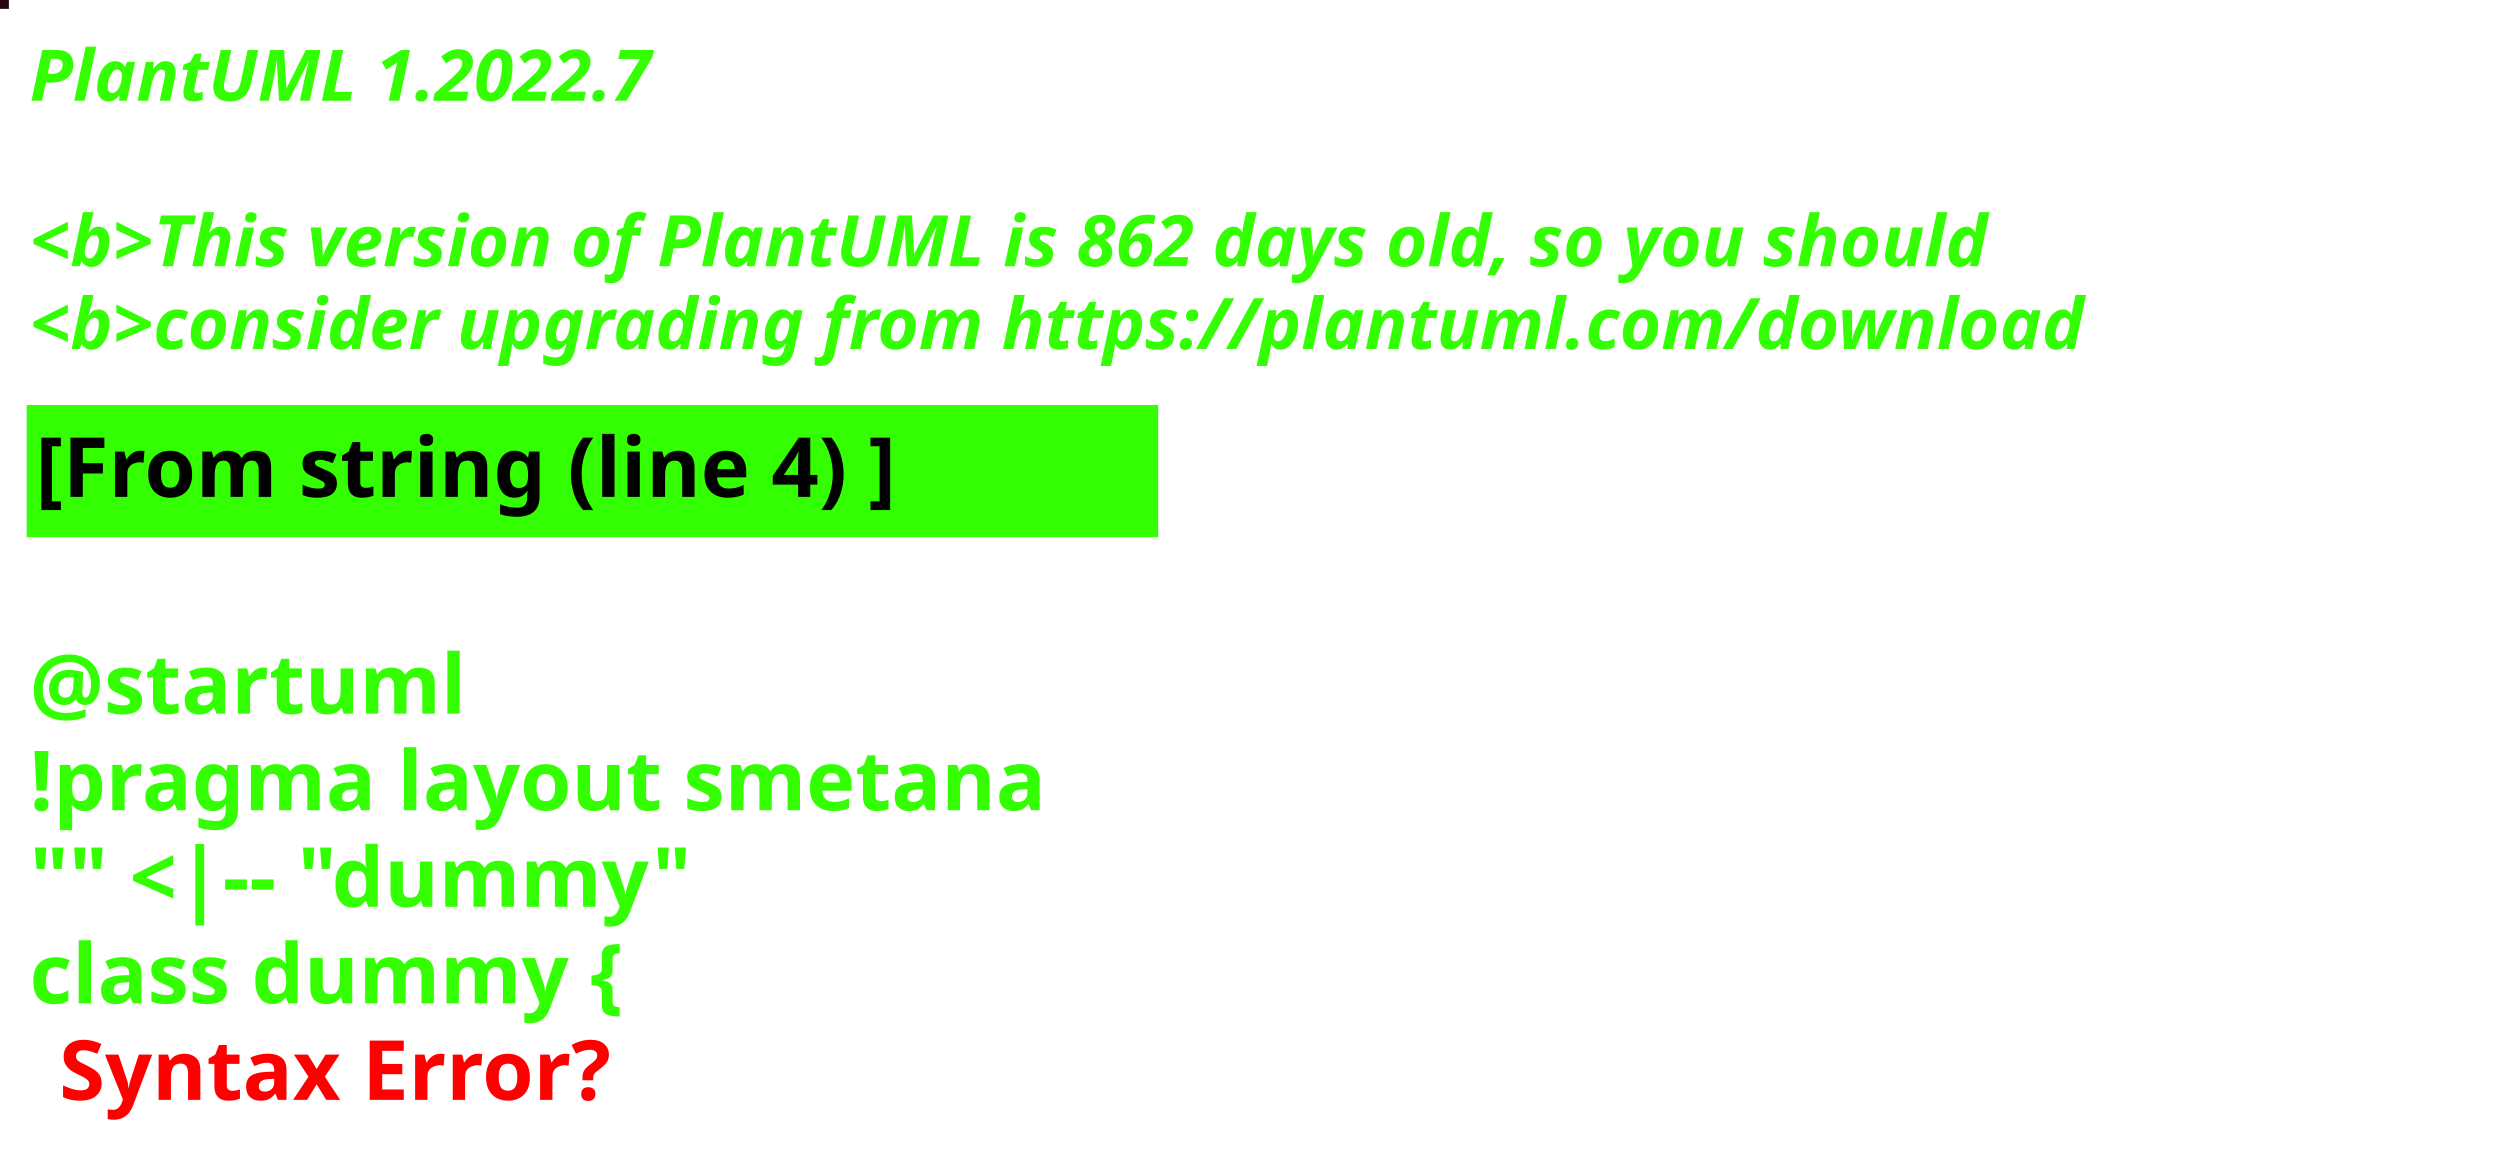
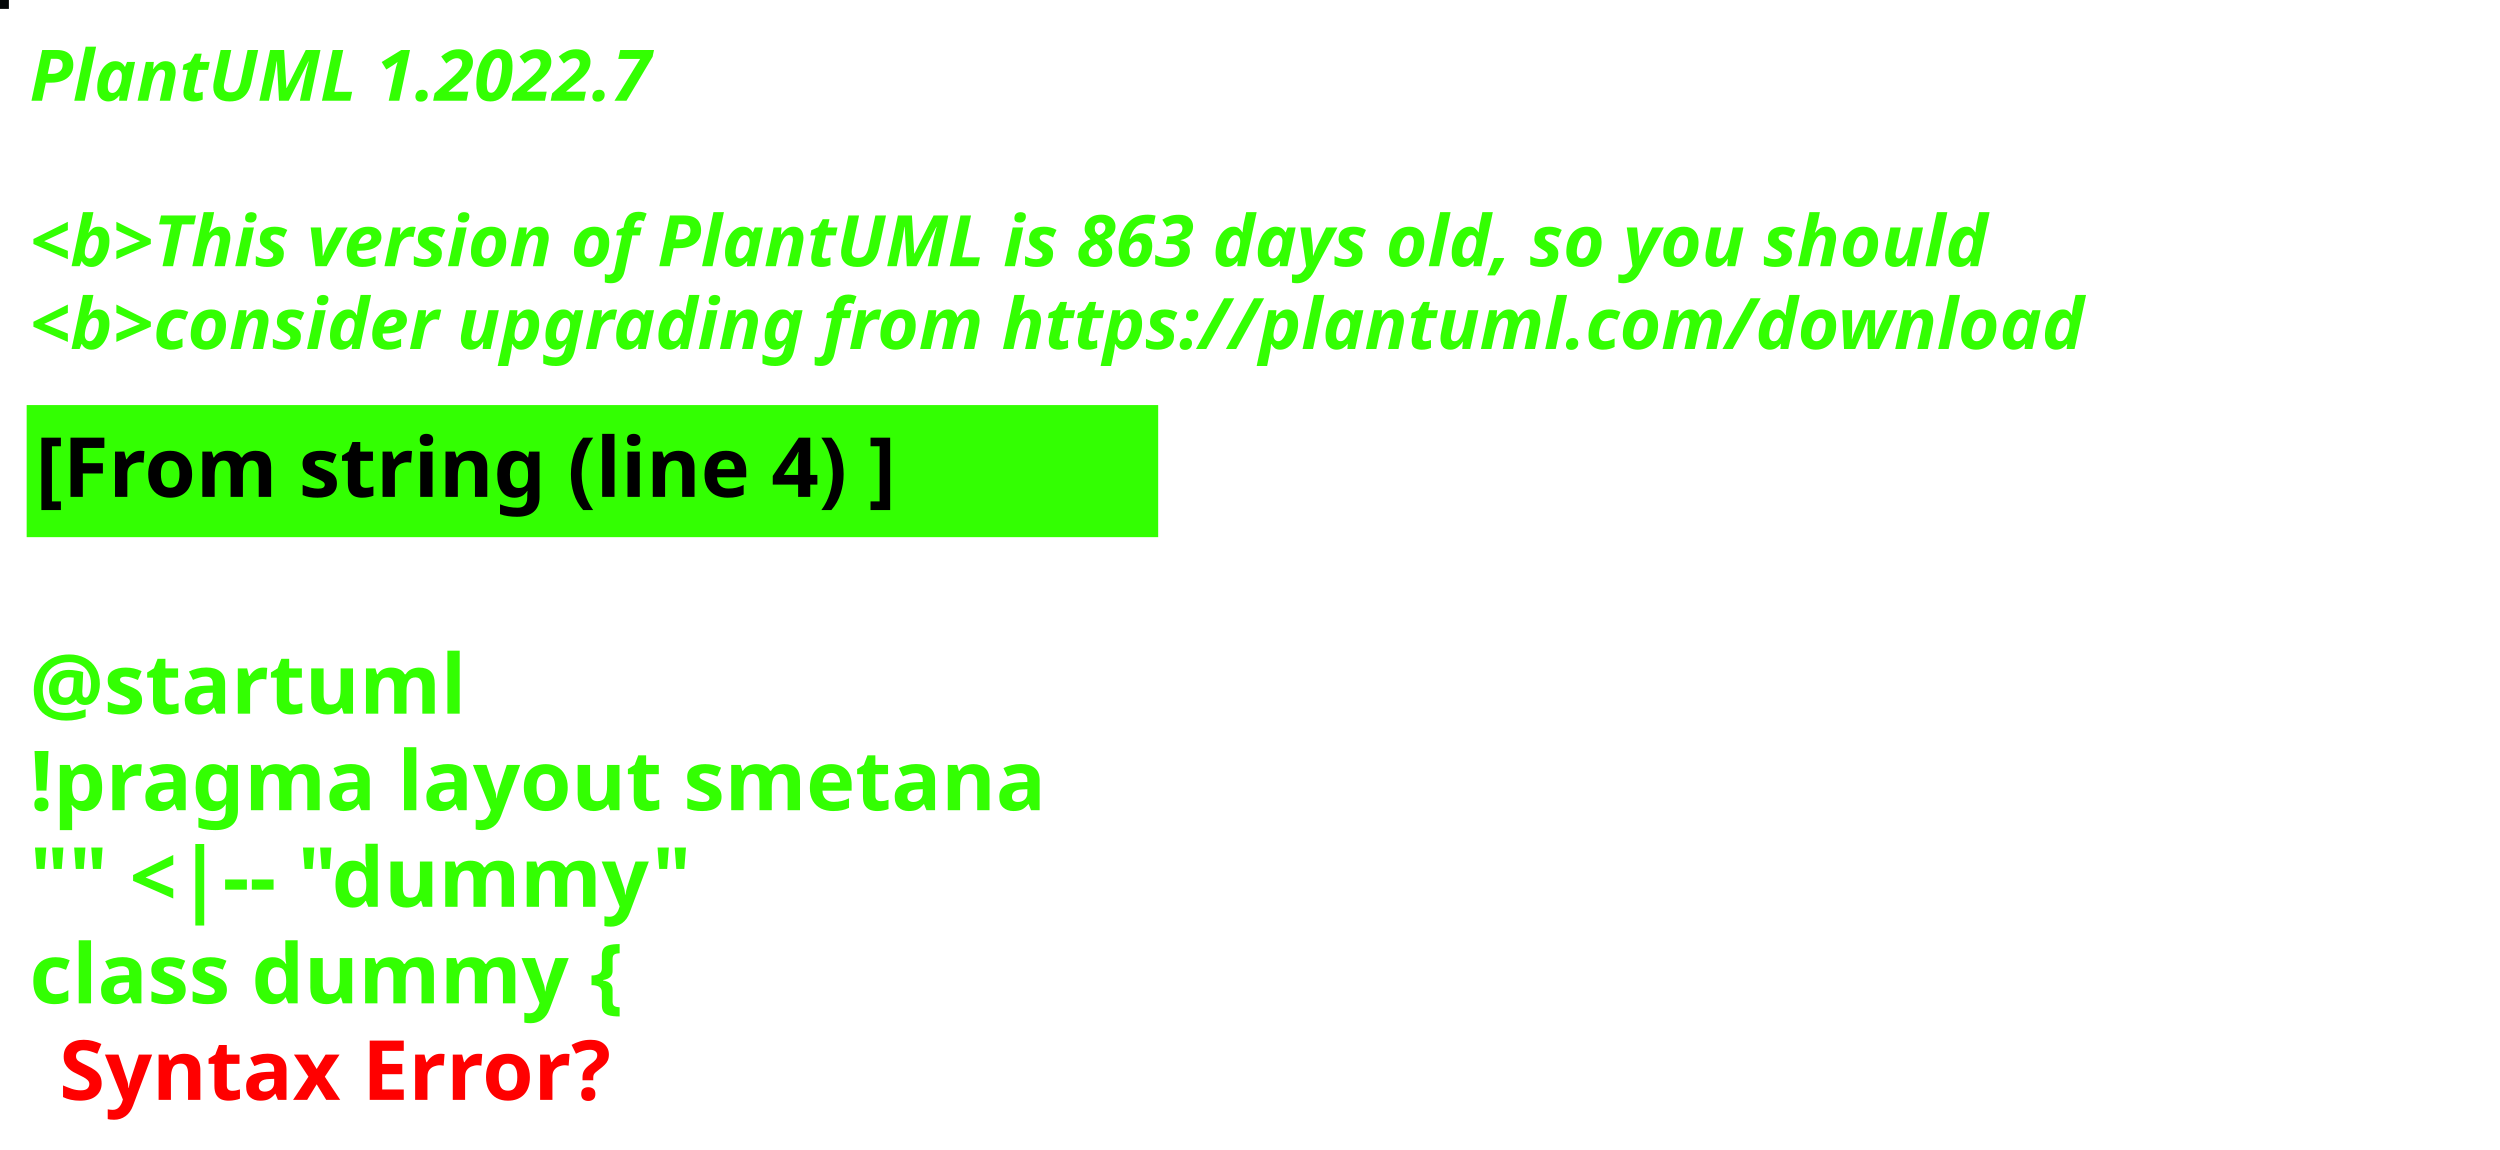
<svg xmlns="http://www.w3.org/2000/svg" contentStyleType="text/css" height="194px" preserveAspectRatio="none" style="width:422px;height:194px;background:#000000;" version="1.1" viewBox="0 0 422 194" width="422px" zoomAndPan="magnify">
  <defs />
  <g>
-     <rect fill="#240614" height="1" style="stroke:#240614;stroke-width:1.0;" width="1" x="0" y="0" />
+     <rect fill="#030607" height="1" style="stroke:#030607;stroke-width:1.0;" width="1" x="0" y="0" />
    <text fill="#33FF02" font-family="sans-serif" font-size="12" font-style="italic" font-weight="bold" lengthAdjust="spacing" textLength="127" x="5" y="17">PlantUML 1.2022.7</text>
    <text fill="#33FF02" font-family="sans-serif" font-size="12" font-style="italic" font-weight="bold" lengthAdjust="spacing" textLength="4" x="5" y="30.969"> </text>
-     <text fill="#33FF02" font-family="sans-serif" font-size="12" font-style="italic" font-weight="bold" lengthAdjust="spacing" textLength="399" x="5" y="44.938">&lt;b&gt;This version of PlantUML is 862 days old, so you should</text>
+     <text fill="#33FF02" font-family="sans-serif" font-size="12" font-style="italic" font-weight="bold" lengthAdjust="spacing" textLength="399" x="5" y="44.938">&lt;b&gt;This version of PlantUML is 863 days old, so you should</text>
    <text fill="#33FF02" font-family="sans-serif" font-size="12" font-style="italic" font-weight="bold" lengthAdjust="spacing" textLength="408" x="5" y="58.906">&lt;b&gt;consider upgrading from https://plantuml.com/download</text>
    <rect fill="#33FF02" height="21.297" style="stroke:#33FF02;stroke-width:1.0;" width="190" x="5" y="68.875" />
    <text fill="#000000" font-family="sans-serif" font-size="14" font-weight="bold" lengthAdjust="spacing" textLength="168" x="6" y="83.875">[From string (line 4) ]</text>
    <text fill="#33FF02" font-family="sans-serif" font-size="14" font-weight="bold" lengthAdjust="spacing" textLength="5" x="5" y="104.172"> </text>
    <text fill="#33FF02" font-family="sans-serif" font-size="14" font-weight="bold" lengthAdjust="spacing" textLength="79" x="5" y="120.469">@startuml</text>
    <text fill="#33FF02" font-family="sans-serif" font-size="14" font-weight="bold" lengthAdjust="spacing" textLength="190" x="5" y="136.766">!pragma layout smetana</text>
    <text fill="#33FF02" font-family="sans-serif" font-size="14" font-weight="bold" lengthAdjust="spacing" textLength="124" x="5" y="153.062">"" &lt;|-- "dummy"</text>
    <text fill="#33FF02" font-family="sans-serif" font-size="14" font-weight="bold" lengthAdjust="spacing" text-decoration="wavy underline" textLength="117" x="5" y="169.359">class dummy {</text>
    <text fill="#FF0000" font-family="sans-serif" font-size="14" font-weight="bold" lengthAdjust="spacing" textLength="106" x="10" y="185.656">Syntax Error?</text>
  </g>
</svg>
